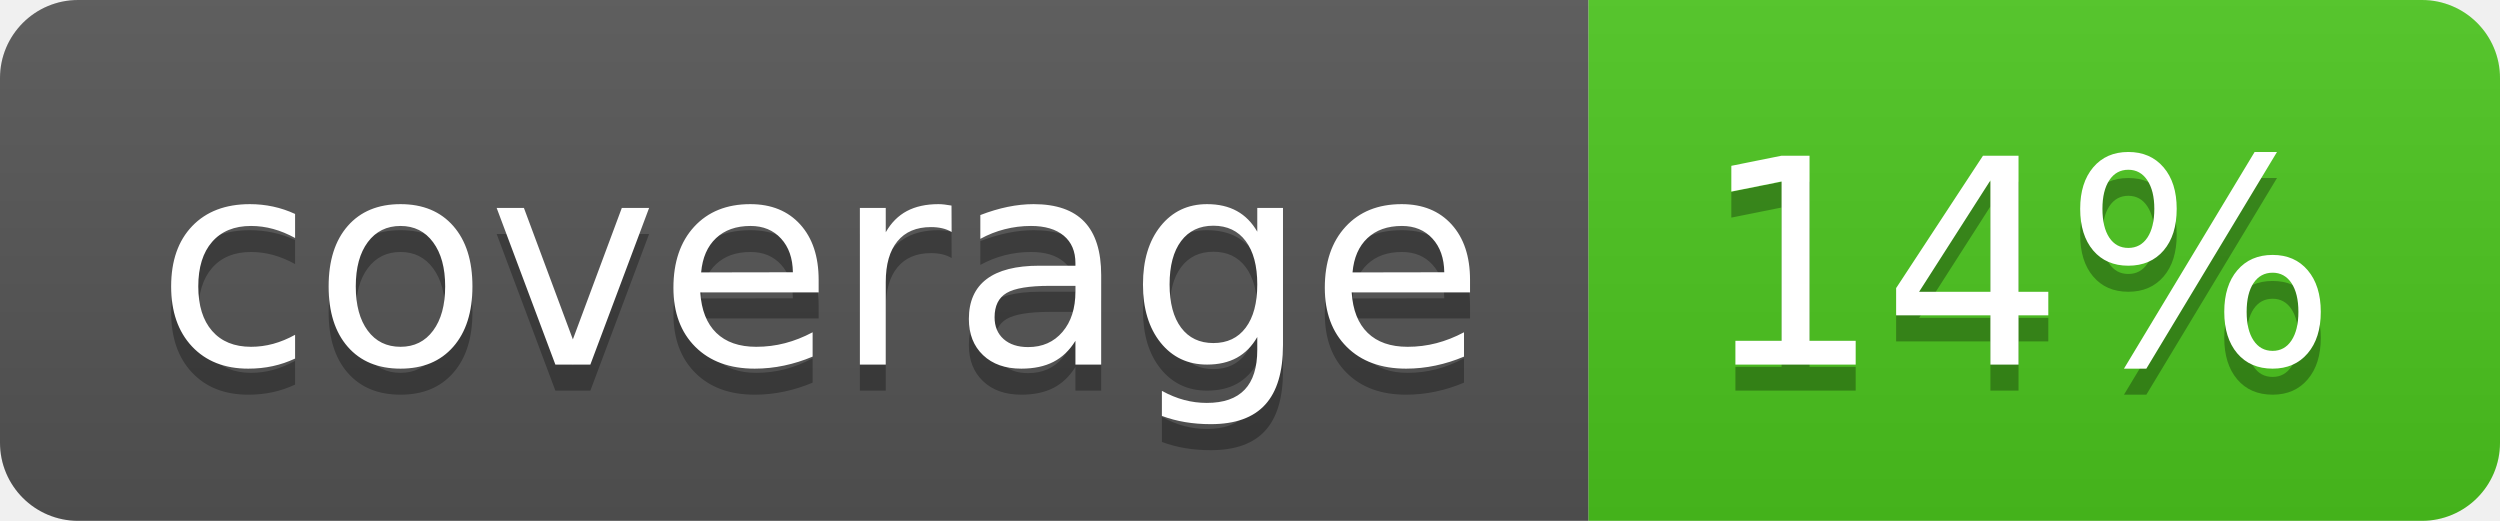
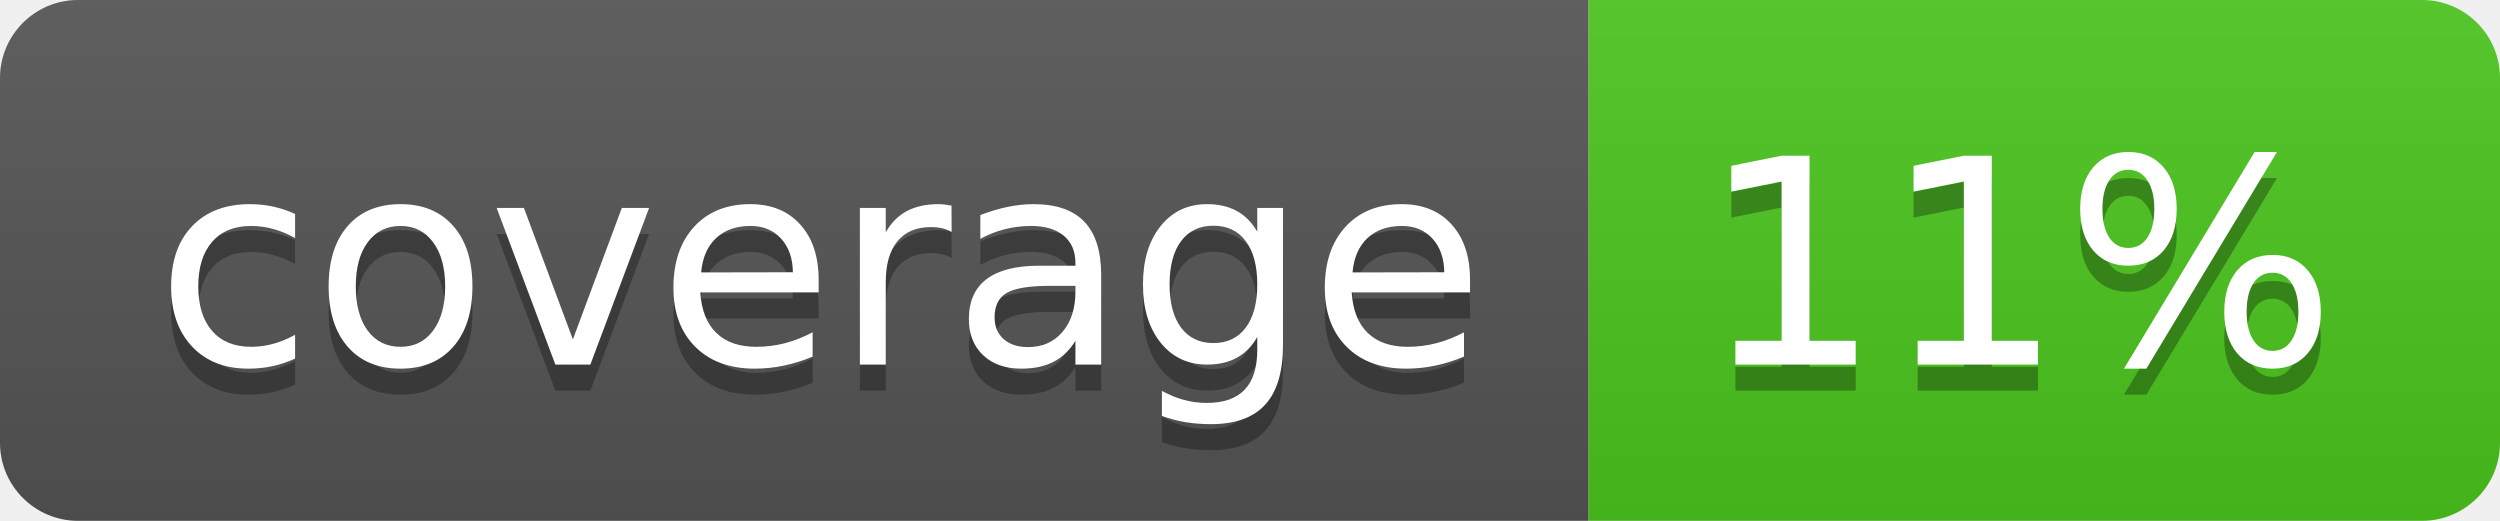
<svg xmlns="http://www.w3.org/2000/svg" width="96" height="20">
  <linearGradient id="b" x2="0" y2="100%">
    <stop offset="0" stop-color="#bbb" stop-opacity=".1" />
    <stop offset="1" stop-opacity=".1" />
  </linearGradient>
  <clipPath id="a">
    <rect width="96" height="20" rx="3" fill="#fff" />
  </clipPath>
  <g clip-path="url(#a)">
    <path fill="#555" d="M0 0h61v20H0z" />
    <path fill="#4CC61E" d="M61 0h35v20H61z" />
    <path fill="url(#b)" d="M0 0h96v20H0z" />
  </g>
  <g fill="#fff" text-anchor="middle" font-family="DejaVu Sans,Verdana,Geneva,sans-serif" font-size="110">
    <text x="315" y="150" fill="#010101" fill-opacity=".3" transform="scale(.1)" textLength="510">coverage</text>
    <text x="315" y="140" transform="scale(.1)" textLength="510">coverage</text>
-     <text x="775" y="150" fill="#010101" fill-opacity=".3" transform="scale(.1)" textLength="250">14%</text>
-     <text x="775" y="140" transform="scale(.1)" textLength="250">14%</text>
+     <text x="775" y="150" fill="#010101" fill-opacity=".3" transform="scale(.1)" textLength="250">11%</text>
+     <text x="775" y="140" transform="scale(.1)" textLength="250">11%</text>
  </g>
</svg>
